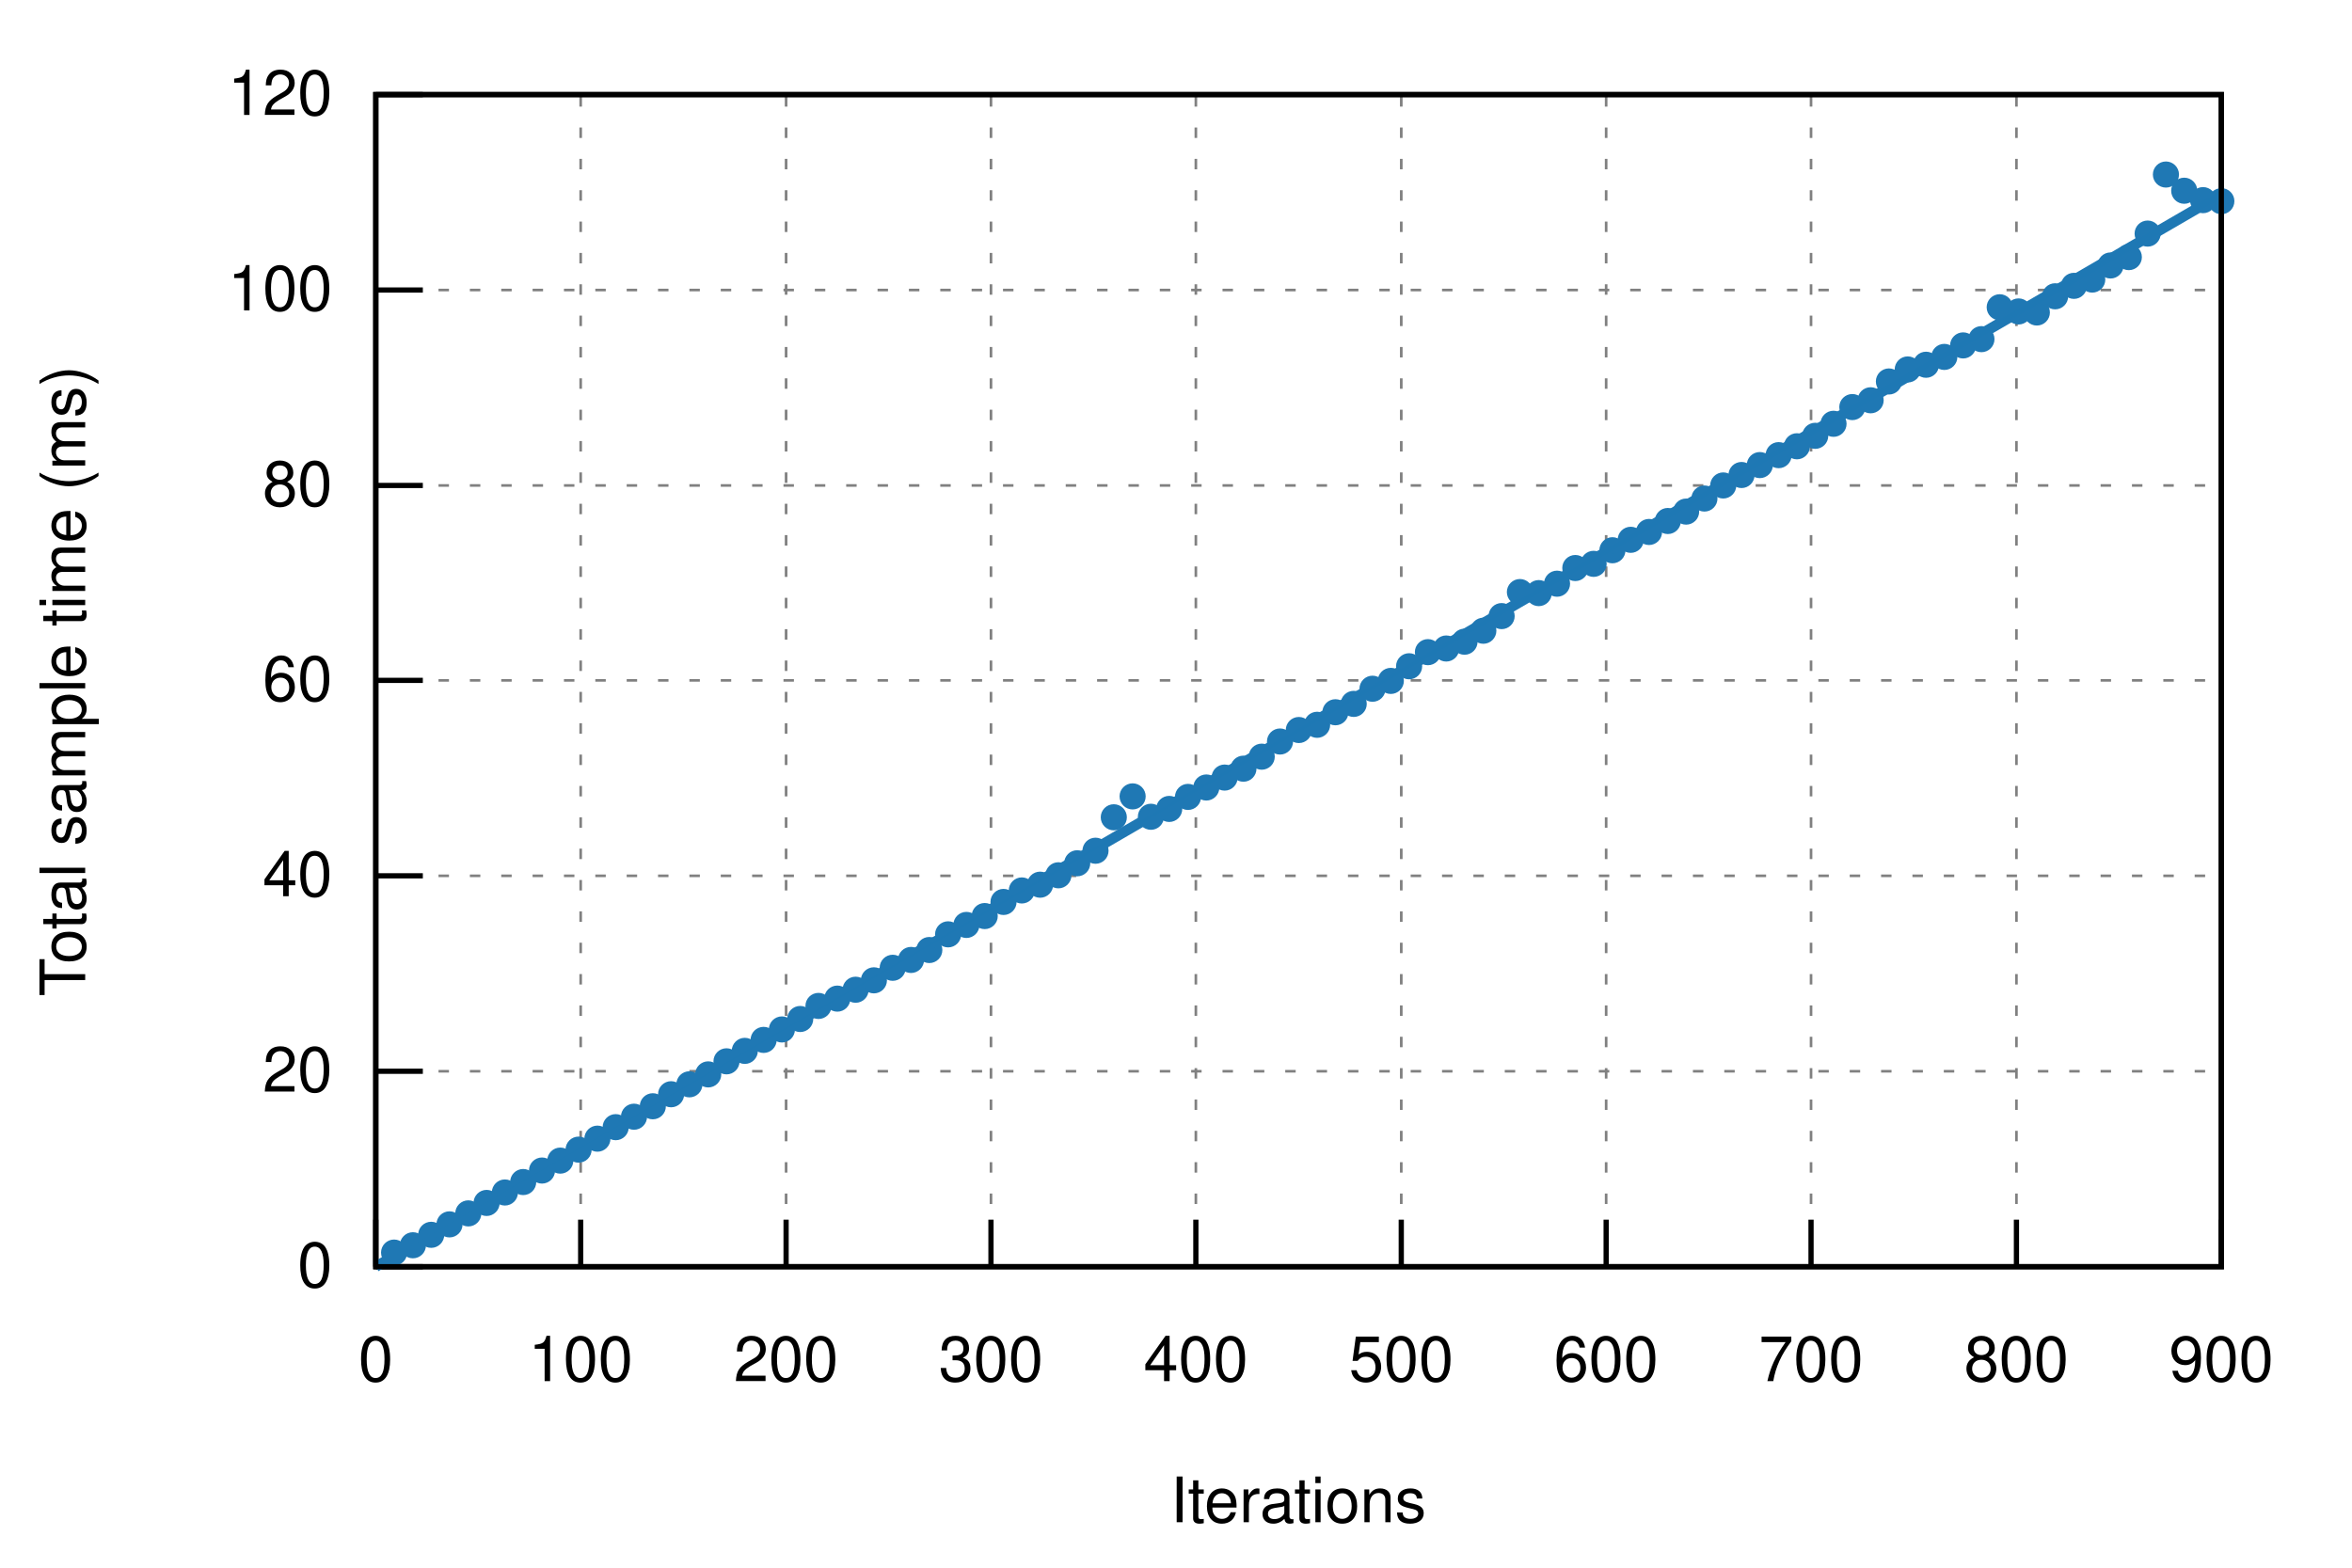
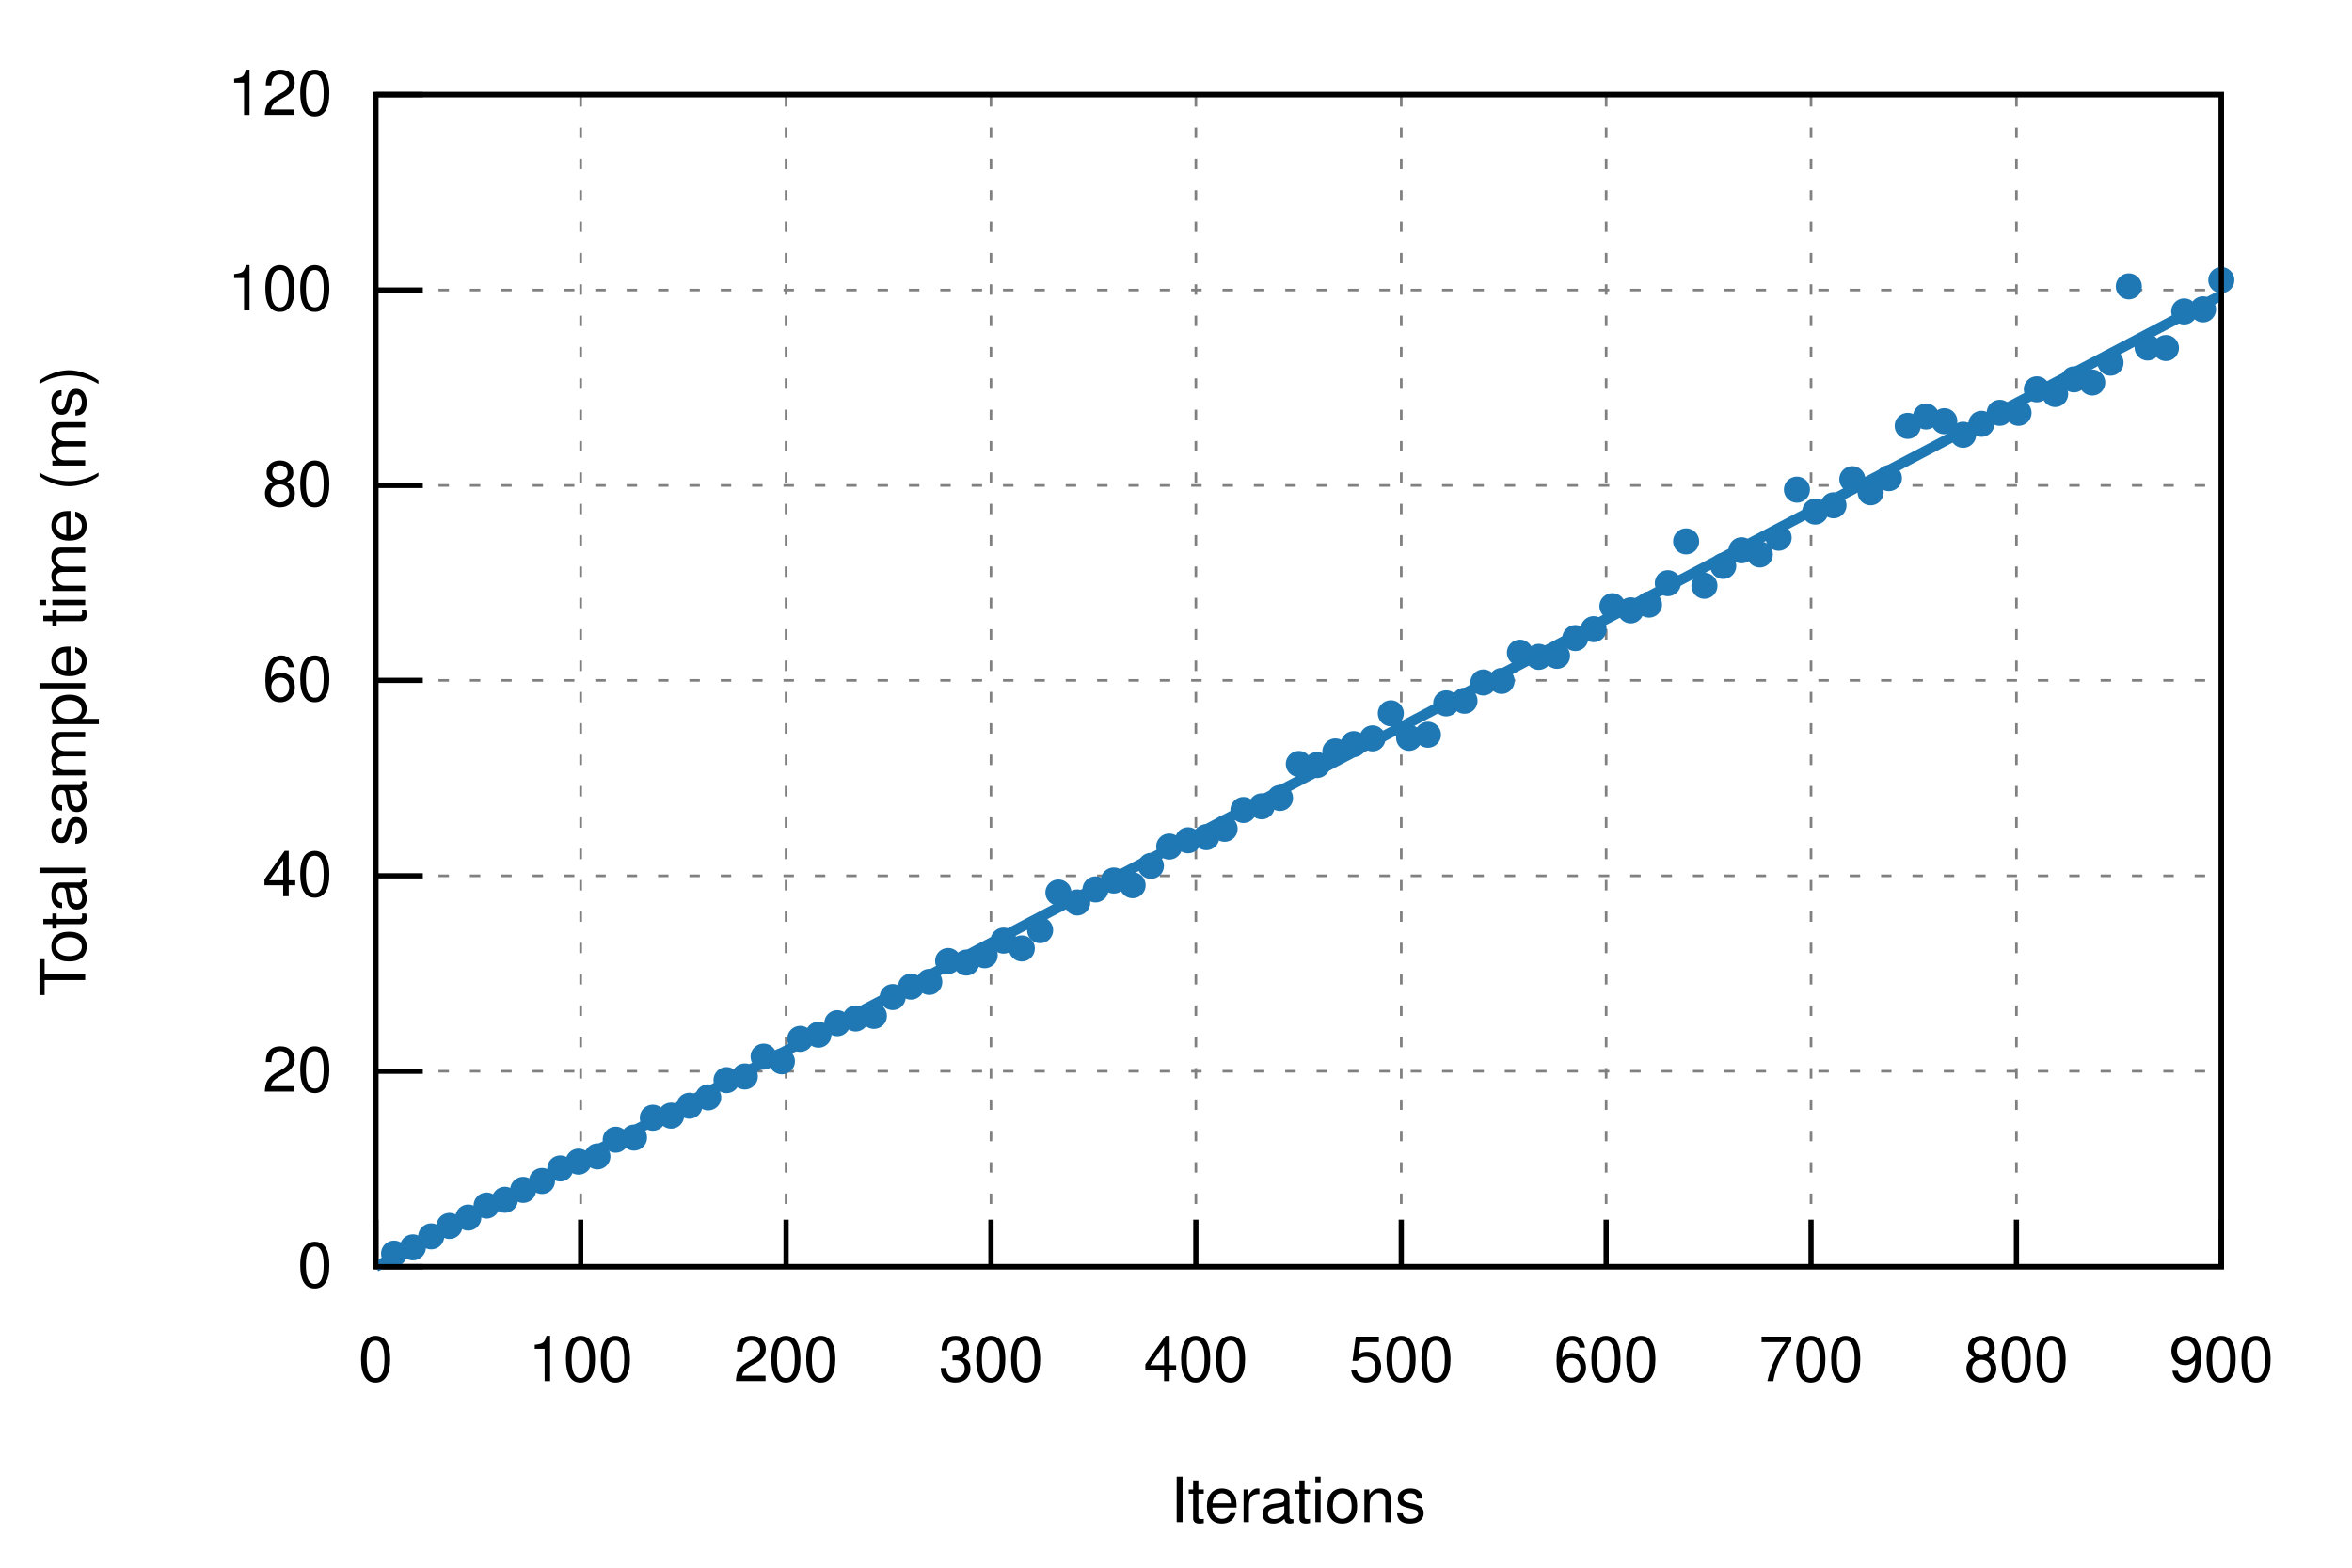
<svg xmlns="http://www.w3.org/2000/svg" xmlns:xlink="http://www.w3.org/1999/xlink" viewBox="0 0 450 300">
  <g id="gnuplot_canvas">
    <rect x="0" y="0" width="450" height="300" fill="none" />
    <defs>
      <circle id="gpDot" r="0.5" stroke-width="0.5" stroke="currentColor" />
      <path id="gpPt0" stroke-width="0.222" stroke="currentColor" d="M-1,0 h2 M0,-1 v2" />
      <path id="gpPt1" stroke-width="0.222" stroke="currentColor" d="M-1,-1 L1,1 M1,-1 L-1,1" />
      <path id="gpPt2" stroke-width="0.222" stroke="currentColor" d="M-1,0 L1,0 M0,-1 L0,1 M-1,-1 L1,1 M-1,1 L1,-1" />
      <rect id="gpPt3" stroke-width="0.222" stroke="currentColor" x="-1" y="-1" width="2" height="2" />
      <rect id="gpPt4" stroke-width="0.222" stroke="currentColor" fill="currentColor" x="-1" y="-1" width="2" height="2" />
      <circle id="gpPt5" stroke-width="0.222" stroke="currentColor" cx="0" cy="0" r="1" />
      <use xlink:href="#gpPt5" id="gpPt6" fill="currentColor" stroke="none" />
      <path id="gpPt7" stroke-width="0.222" stroke="currentColor" d="M0,-1.33 L-1.33,0.67 L1.33,0.67 z" />
      <use xlink:href="#gpPt7" id="gpPt8" fill="currentColor" stroke="none" />
      <use xlink:href="#gpPt7" id="gpPt9" stroke="currentColor" transform="rotate(180)" />
      <use xlink:href="#gpPt9" id="gpPt10" fill="currentColor" stroke="none" />
      <use xlink:href="#gpPt3" id="gpPt11" stroke="currentColor" transform="rotate(45)" />
      <use xlink:href="#gpPt11" id="gpPt12" fill="currentColor" stroke="none" />
      <path id="gpPt13" stroke-width="0.222" stroke="currentColor" d="M0,1.330 L1.265,0.411 L0.782,-1.067 L-0.782,-1.076 L-1.265,0.411 z" />
      <use xlink:href="#gpPt13" id="gpPt14" fill="currentColor" stroke="none" />
      <filter id="textbox" filterUnits="objectBoundingBox" x="0" y="0" height="1" width="1">
        <feFlood flood-color="white" flood-opacity="1" result="bgnd" />
        <feComposite in="SourceGraphic" in2="bgnd" operator="atop" />
      </filter>
      <filter id="greybox" filterUnits="objectBoundingBox" x="0" y="0" height="1" width="1">
        <feFlood flood-color="lightgrey" flood-opacity="1" result="grey" />
        <feComposite in="SourceGraphic" in2="grey" operator="atop" />
      </filter>
    </defs>
    <g fill="none" color="white" stroke="currentColor" stroke-width="1.00" stroke-linecap="butt" stroke-linejoin="miter">
</g>
    <g fill="none" color="black" stroke="currentColor" stroke-width="1.00" stroke-linecap="butt" stroke-linejoin="miter">
</g>
    <g fill="none" color="black" stroke="black" stroke-width="0.50" stroke-linecap="butt" stroke-linejoin="miter">
</g>
    <g fill="none" color="gray" stroke="currentColor" stroke-width="0.50" stroke-linecap="butt" stroke-linejoin="miter">
      <path stroke="gray" stroke-dasharray="2,4" class="gridline" d="M71.9,242.4 L425.0,242.4  " />
    </g>
    <g fill="none" color="gray" stroke="gray" stroke-width="1.00" stroke-linecap="butt" stroke-linejoin="miter">
</g>
    <g fill="none" color="black" stroke="currentColor" stroke-width="1.00" stroke-linecap="butt" stroke-linejoin="miter">
      <path stroke="black" d="M71.9,242.4 L80.9,242.4  " />
      <g transform="translate(63.6,246.3)" stroke="none" fill="black" font-family="Helvetica" font-size="12.00" text-anchor="end">
        <text>
          <tspan font-family="Helvetica"> 0</tspan>
        </text>
      </g>
    </g>
    <g fill="none" color="black" stroke="currentColor" stroke-width="1.00" stroke-linecap="butt" stroke-linejoin="miter">
</g>
    <g fill="none" color="black" stroke="black" stroke-width="0.50" stroke-linecap="butt" stroke-linejoin="miter">
</g>
    <g fill="none" color="gray" stroke="currentColor" stroke-width="0.50" stroke-linecap="butt" stroke-linejoin="miter">
      <path stroke="gray" stroke-dasharray="2,4" class="gridline" d="M71.9,205.0 L425.0,205.0  " />
    </g>
    <g fill="none" color="gray" stroke="gray" stroke-width="1.00" stroke-linecap="butt" stroke-linejoin="miter">
</g>
    <g fill="none" color="black" stroke="currentColor" stroke-width="1.00" stroke-linecap="butt" stroke-linejoin="miter">
      <path stroke="black" d="M71.9,205.0 L80.9,205.0  " />
      <g transform="translate(63.6,208.9)" stroke="none" fill="black" font-family="Helvetica" font-size="12.00" text-anchor="end">
        <text>
          <tspan font-family="Helvetica"> 20</tspan>
        </text>
      </g>
    </g>
    <g fill="none" color="black" stroke="currentColor" stroke-width="1.00" stroke-linecap="butt" stroke-linejoin="miter">
</g>
    <g fill="none" color="black" stroke="black" stroke-width="0.50" stroke-linecap="butt" stroke-linejoin="miter">
</g>
    <g fill="none" color="gray" stroke="currentColor" stroke-width="0.50" stroke-linecap="butt" stroke-linejoin="miter">
      <path stroke="gray" stroke-dasharray="2,4" class="gridline" d="M71.9,167.6 L425.0,167.6  " />
    </g>
    <g fill="none" color="gray" stroke="gray" stroke-width="1.00" stroke-linecap="butt" stroke-linejoin="miter">
</g>
    <g fill="none" color="black" stroke="currentColor" stroke-width="1.00" stroke-linecap="butt" stroke-linejoin="miter">
      <path stroke="black" d="M71.9,167.6 L80.9,167.6  " />
      <g transform="translate(63.6,171.5)" stroke="none" fill="black" font-family="Helvetica" font-size="12.00" text-anchor="end">
        <text>
          <tspan font-family="Helvetica"> 40</tspan>
        </text>
      </g>
    </g>
    <g fill="none" color="black" stroke="currentColor" stroke-width="1.00" stroke-linecap="butt" stroke-linejoin="miter">
</g>
    <g fill="none" color="black" stroke="black" stroke-width="0.50" stroke-linecap="butt" stroke-linejoin="miter">
</g>
    <g fill="none" color="gray" stroke="currentColor" stroke-width="0.50" stroke-linecap="butt" stroke-linejoin="miter">
      <path stroke="gray" stroke-dasharray="2,4" class="gridline" d="M71.9,130.2 L425.0,130.2  " />
    </g>
    <g fill="none" color="gray" stroke="gray" stroke-width="1.00" stroke-linecap="butt" stroke-linejoin="miter">
</g>
    <g fill="none" color="black" stroke="currentColor" stroke-width="1.00" stroke-linecap="butt" stroke-linejoin="miter">
      <path stroke="black" d="M71.9,130.2 L80.9,130.2  " />
      <g transform="translate(63.6,134.1)" stroke="none" fill="black" font-family="Helvetica" font-size="12.00" text-anchor="end">
        <text>
          <tspan font-family="Helvetica"> 60</tspan>
        </text>
      </g>
    </g>
    <g fill="none" color="black" stroke="currentColor" stroke-width="1.00" stroke-linecap="butt" stroke-linejoin="miter">
</g>
    <g fill="none" color="black" stroke="black" stroke-width="0.50" stroke-linecap="butt" stroke-linejoin="miter">
</g>
    <g fill="none" color="gray" stroke="currentColor" stroke-width="0.50" stroke-linecap="butt" stroke-linejoin="miter">
      <path stroke="gray" stroke-dasharray="2,4" class="gridline" d="M71.9,92.9 L425.0,92.9  " />
    </g>
    <g fill="none" color="gray" stroke="gray" stroke-width="1.00" stroke-linecap="butt" stroke-linejoin="miter">
</g>
    <g fill="none" color="black" stroke="currentColor" stroke-width="1.00" stroke-linecap="butt" stroke-linejoin="miter">
      <path stroke="black" d="M71.9,92.9 L80.9,92.9  " />
      <g transform="translate(63.6,96.8)" stroke="none" fill="black" font-family="Helvetica" font-size="12.00" text-anchor="end">
        <text>
          <tspan font-family="Helvetica"> 80</tspan>
        </text>
      </g>
    </g>
    <g fill="none" color="black" stroke="currentColor" stroke-width="1.00" stroke-linecap="butt" stroke-linejoin="miter">
</g>
    <g fill="none" color="black" stroke="black" stroke-width="0.50" stroke-linecap="butt" stroke-linejoin="miter">
</g>
    <g fill="none" color="gray" stroke="currentColor" stroke-width="0.50" stroke-linecap="butt" stroke-linejoin="miter">
      <path stroke="gray" stroke-dasharray="2,4" class="gridline" d="M71.9,55.5 L425.0,55.5  " />
    </g>
    <g fill="none" color="gray" stroke="gray" stroke-width="1.00" stroke-linecap="butt" stroke-linejoin="miter">
</g>
    <g fill="none" color="black" stroke="currentColor" stroke-width="1.00" stroke-linecap="butt" stroke-linejoin="miter">
      <path stroke="black" d="M71.9,55.5 L80.9,55.5  " />
      <g transform="translate(63.6,59.4)" stroke="none" fill="black" font-family="Helvetica" font-size="12.00" text-anchor="end">
        <text>
          <tspan font-family="Helvetica"> 100</tspan>
        </text>
      </g>
    </g>
    <g fill="none" color="black" stroke="currentColor" stroke-width="1.00" stroke-linecap="butt" stroke-linejoin="miter">
</g>
    <g fill="none" color="black" stroke="black" stroke-width="0.50" stroke-linecap="butt" stroke-linejoin="miter">
</g>
    <g fill="none" color="gray" stroke="currentColor" stroke-width="0.50" stroke-linecap="butt" stroke-linejoin="miter">
      <path stroke="gray" stroke-dasharray="2,4" class="gridline" d="M71.9,18.1 L425.0,18.1  " />
    </g>
    <g fill="none" color="gray" stroke="gray" stroke-width="1.00" stroke-linecap="butt" stroke-linejoin="miter">
</g>
    <g fill="none" color="black" stroke="currentColor" stroke-width="1.00" stroke-linecap="butt" stroke-linejoin="miter">
      <path stroke="black" d="M71.9,18.1 L80.9,18.1  " />
      <g transform="translate(63.6,22.0)" stroke="none" fill="black" font-family="Helvetica" font-size="12.00" text-anchor="end">
        <text>
          <tspan font-family="Helvetica"> 120</tspan>
        </text>
      </g>
    </g>
    <g fill="none" color="black" stroke="currentColor" stroke-width="1.00" stroke-linecap="butt" stroke-linejoin="miter">
</g>
    <g fill="none" color="black" stroke="black" stroke-width="0.50" stroke-linecap="butt" stroke-linejoin="miter">
</g>
    <g fill="none" color="gray" stroke="currentColor" stroke-width="0.50" stroke-linecap="butt" stroke-linejoin="miter">
      <path stroke="gray" stroke-dasharray="2,4" class="gridline" d="M71.9,242.4 L71.9,18.1  " />
    </g>
    <g fill="none" color="gray" stroke="gray" stroke-width="1.00" stroke-linecap="butt" stroke-linejoin="miter">
</g>
    <g fill="none" color="black" stroke="currentColor" stroke-width="1.00" stroke-linecap="butt" stroke-linejoin="miter">
      <path stroke="black" d="M71.9,242.4 L71.9,233.4  " />
      <g transform="translate(71.9,264.3)" stroke="none" fill="black" font-family="Helvetica" font-size="12.00" text-anchor="middle">
        <text>
          <tspan font-family="Helvetica"> 0</tspan>
        </text>
      </g>
    </g>
    <g fill="none" color="black" stroke="currentColor" stroke-width="1.00" stroke-linecap="butt" stroke-linejoin="miter">
</g>
    <g fill="none" color="black" stroke="black" stroke-width="0.50" stroke-linecap="butt" stroke-linejoin="miter">
</g>
    <g fill="none" color="gray" stroke="currentColor" stroke-width="0.50" stroke-linecap="butt" stroke-linejoin="miter">
      <path stroke="gray" stroke-dasharray="2,4" class="gridline" d="M111.1,242.4 L111.1,18.1  " />
    </g>
    <g fill="none" color="gray" stroke="gray" stroke-width="1.00" stroke-linecap="butt" stroke-linejoin="miter">
</g>
    <g fill="none" color="black" stroke="currentColor" stroke-width="1.00" stroke-linecap="butt" stroke-linejoin="miter">
      <path stroke="black" d="M111.1,242.4 L111.1,233.4  " />
      <g transform="translate(111.1,264.3)" stroke="none" fill="black" font-family="Helvetica" font-size="12.00" text-anchor="middle">
        <text>
          <tspan font-family="Helvetica"> 100</tspan>
        </text>
      </g>
    </g>
    <g fill="none" color="black" stroke="currentColor" stroke-width="1.00" stroke-linecap="butt" stroke-linejoin="miter">
</g>
    <g fill="none" color="black" stroke="black" stroke-width="0.50" stroke-linecap="butt" stroke-linejoin="miter">
</g>
    <g fill="none" color="gray" stroke="currentColor" stroke-width="0.50" stroke-linecap="butt" stroke-linejoin="miter">
      <path stroke="gray" stroke-dasharray="2,4" class="gridline" d="M150.4,242.4 L150.4,18.1  " />
    </g>
    <g fill="none" color="gray" stroke="gray" stroke-width="1.00" stroke-linecap="butt" stroke-linejoin="miter">
</g>
    <g fill="none" color="black" stroke="currentColor" stroke-width="1.00" stroke-linecap="butt" stroke-linejoin="miter">
      <path stroke="black" d="M150.4,242.4 L150.4,233.4  " />
      <g transform="translate(150.4,264.3)" stroke="none" fill="black" font-family="Helvetica" font-size="12.00" text-anchor="middle">
        <text>
          <tspan font-family="Helvetica"> 200</tspan>
        </text>
      </g>
    </g>
    <g fill="none" color="black" stroke="currentColor" stroke-width="1.00" stroke-linecap="butt" stroke-linejoin="miter">
</g>
    <g fill="none" color="black" stroke="black" stroke-width="0.50" stroke-linecap="butt" stroke-linejoin="miter">
</g>
    <g fill="none" color="gray" stroke="currentColor" stroke-width="0.50" stroke-linecap="butt" stroke-linejoin="miter">
      <path stroke="gray" stroke-dasharray="2,4" class="gridline" d="M189.6,242.4 L189.6,18.1  " />
    </g>
    <g fill="none" color="gray" stroke="gray" stroke-width="1.00" stroke-linecap="butt" stroke-linejoin="miter">
</g>
    <g fill="none" color="black" stroke="currentColor" stroke-width="1.00" stroke-linecap="butt" stroke-linejoin="miter">
      <path stroke="black" d="M189.6,242.4 L189.6,233.4  " />
      <g transform="translate(189.6,264.3)" stroke="none" fill="black" font-family="Helvetica" font-size="12.00" text-anchor="middle">
        <text>
          <tspan font-family="Helvetica"> 300</tspan>
        </text>
      </g>
    </g>
    <g fill="none" color="black" stroke="currentColor" stroke-width="1.00" stroke-linecap="butt" stroke-linejoin="miter">
</g>
    <g fill="none" color="black" stroke="black" stroke-width="0.50" stroke-linecap="butt" stroke-linejoin="miter">
</g>
    <g fill="none" color="gray" stroke="currentColor" stroke-width="0.50" stroke-linecap="butt" stroke-linejoin="miter">
      <path stroke="gray" stroke-dasharray="2,4" class="gridline" d="M228.8,242.4 L228.8,18.1  " />
    </g>
    <g fill="none" color="gray" stroke="gray" stroke-width="1.00" stroke-linecap="butt" stroke-linejoin="miter">
</g>
    <g fill="none" color="black" stroke="currentColor" stroke-width="1.00" stroke-linecap="butt" stroke-linejoin="miter">
      <path stroke="black" d="M228.8,242.4 L228.8,233.4  " />
      <g transform="translate(228.8,264.3)" stroke="none" fill="black" font-family="Helvetica" font-size="12.00" text-anchor="middle">
        <text>
          <tspan font-family="Helvetica"> 400</tspan>
        </text>
      </g>
    </g>
    <g fill="none" color="black" stroke="currentColor" stroke-width="1.00" stroke-linecap="butt" stroke-linejoin="miter">
</g>
    <g fill="none" color="black" stroke="black" stroke-width="0.50" stroke-linecap="butt" stroke-linejoin="miter">
</g>
    <g fill="none" color="gray" stroke="currentColor" stroke-width="0.50" stroke-linecap="butt" stroke-linejoin="miter">
      <path stroke="gray" stroke-dasharray="2,4" class="gridline" d="M268.1,242.4 L268.1,18.1  " />
    </g>
    <g fill="none" color="gray" stroke="gray" stroke-width="1.00" stroke-linecap="butt" stroke-linejoin="miter">
</g>
    <g fill="none" color="black" stroke="currentColor" stroke-width="1.00" stroke-linecap="butt" stroke-linejoin="miter">
      <path stroke="black" d="M268.1,242.4 L268.1,233.4  " />
      <g transform="translate(268.1,264.3)" stroke="none" fill="black" font-family="Helvetica" font-size="12.00" text-anchor="middle">
        <text>
          <tspan font-family="Helvetica"> 500</tspan>
        </text>
      </g>
    </g>
    <g fill="none" color="black" stroke="currentColor" stroke-width="1.00" stroke-linecap="butt" stroke-linejoin="miter">
</g>
    <g fill="none" color="black" stroke="black" stroke-width="0.50" stroke-linecap="butt" stroke-linejoin="miter">
</g>
    <g fill="none" color="gray" stroke="currentColor" stroke-width="0.50" stroke-linecap="butt" stroke-linejoin="miter">
      <path stroke="gray" stroke-dasharray="2,4" class="gridline" d="M307.3,242.4 L307.3,18.1  " />
    </g>
    <g fill="none" color="gray" stroke="gray" stroke-width="1.00" stroke-linecap="butt" stroke-linejoin="miter">
</g>
    <g fill="none" color="black" stroke="currentColor" stroke-width="1.00" stroke-linecap="butt" stroke-linejoin="miter">
      <path stroke="black" d="M307.3,242.4 L307.3,233.4  " />
      <g transform="translate(307.3,264.3)" stroke="none" fill="black" font-family="Helvetica" font-size="12.00" text-anchor="middle">
        <text>
          <tspan font-family="Helvetica"> 600</tspan>
        </text>
      </g>
    </g>
    <g fill="none" color="black" stroke="currentColor" stroke-width="1.00" stroke-linecap="butt" stroke-linejoin="miter">
</g>
    <g fill="none" color="black" stroke="black" stroke-width="0.50" stroke-linecap="butt" stroke-linejoin="miter">
</g>
    <g fill="none" color="gray" stroke="currentColor" stroke-width="0.50" stroke-linecap="butt" stroke-linejoin="miter">
      <path stroke="gray" stroke-dasharray="2,4" class="gridline" d="M346.5,242.4 L346.5,18.1  " />
    </g>
    <g fill="none" color="gray" stroke="gray" stroke-width="1.00" stroke-linecap="butt" stroke-linejoin="miter">
</g>
    <g fill="none" color="black" stroke="currentColor" stroke-width="1.00" stroke-linecap="butt" stroke-linejoin="miter">
      <path stroke="black" d="M346.5,242.4 L346.5,233.4  " />
      <g transform="translate(346.5,264.3)" stroke="none" fill="black" font-family="Helvetica" font-size="12.00" text-anchor="middle">
        <text>
          <tspan font-family="Helvetica"> 700</tspan>
        </text>
      </g>
    </g>
    <g fill="none" color="black" stroke="currentColor" stroke-width="1.00" stroke-linecap="butt" stroke-linejoin="miter">
</g>
    <g fill="none" color="black" stroke="black" stroke-width="0.50" stroke-linecap="butt" stroke-linejoin="miter">
</g>
    <g fill="none" color="gray" stroke="currentColor" stroke-width="0.50" stroke-linecap="butt" stroke-linejoin="miter">
      <path stroke="gray" stroke-dasharray="2,4" class="gridline" d="M385.8,242.4 L385.8,18.1  " />
    </g>
    <g fill="none" color="gray" stroke="gray" stroke-width="1.00" stroke-linecap="butt" stroke-linejoin="miter">
</g>
    <g fill="none" color="black" stroke="currentColor" stroke-width="1.00" stroke-linecap="butt" stroke-linejoin="miter">
      <path stroke="black" d="M385.8,242.4 L385.8,233.4  " />
      <g transform="translate(385.8,264.3)" stroke="none" fill="black" font-family="Helvetica" font-size="12.00" text-anchor="middle">
        <text>
          <tspan font-family="Helvetica"> 800</tspan>
        </text>
      </g>
    </g>
    <g fill="none" color="black" stroke="currentColor" stroke-width="1.00" stroke-linecap="butt" stroke-linejoin="miter">
</g>
    <g fill="none" color="black" stroke="black" stroke-width="0.50" stroke-linecap="butt" stroke-linejoin="miter">
</g>
    <g fill="none" color="gray" stroke="currentColor" stroke-width="0.50" stroke-linecap="butt" stroke-linejoin="miter">
      <path stroke="gray" stroke-dasharray="2,4" class="gridline" d="M425.0,242.4 L425.0,18.1  " />
    </g>
    <g fill="none" color="gray" stroke="gray" stroke-width="1.00" stroke-linecap="butt" stroke-linejoin="miter">
</g>
    <g fill="none" color="black" stroke="currentColor" stroke-width="1.00" stroke-linecap="butt" stroke-linejoin="miter">
      <path stroke="black" d="M425.0,242.4 L425.0,233.4  " />
      <g transform="translate(425.0,264.3)" stroke="none" fill="black" font-family="Helvetica" font-size="12.00" text-anchor="middle">
        <text>
          <tspan font-family="Helvetica"> 900</tspan>
        </text>
      </g>
    </g>
    <g fill="none" color="black" stroke="currentColor" stroke-width="1.00" stroke-linecap="butt" stroke-linejoin="miter">
</g>
    <g fill="none" color="black" stroke="currentColor" stroke-width="1.00" stroke-linecap="butt" stroke-linejoin="miter">
      <path stroke="black" d="M71.9,18.1 L71.9,242.4 L425.0,242.4 L425.0,18.1 L71.9,18.1 Z  " />
    </g>
    <g fill="none" color="black" stroke="currentColor" stroke-width="1.00" stroke-linecap="butt" stroke-linejoin="miter">
      <g transform="translate(16.3,130.3) rotate(270)" stroke="none" fill="black" font-family="Helvetica" font-size="12.00" text-anchor="middle">
        <text>
          <tspan font-family="Helvetica">Total sample time (ms)</tspan>
        </text>
      </g>
    </g>
    <g fill="none" color="black" stroke="currentColor" stroke-width="1.00" stroke-linecap="butt" stroke-linejoin="miter">
      <g transform="translate(248.4,291.3)" stroke="none" fill="black" font-family="Helvetica" font-size="12.00" text-anchor="middle">
        <text>
          <tspan font-family="Helvetica">Iterations</tspan>
        </text>
      </g>
    </g>
    <g fill="none" color="black" stroke="currentColor" stroke-width="1.00" stroke-linecap="butt" stroke-linejoin="miter">
</g>
    <g id="gnuplot_plot_1">
      <g fill="none" color="black" stroke="currentColor" stroke-width="1.00" stroke-linecap="butt" stroke-linejoin="miter">
-         <use xlink:href="#gpPt6" transform="translate(75.4,239.7) scale(2.25)" color="rgb( 31, 120, 180)" />
-         <use xlink:href="#gpPt6" transform="translate(79.0,238.3) scale(2.25)" color="rgb( 31, 120, 180)" />
-         <use xlink:href="#gpPt6" transform="translate(82.5,236.3) scale(2.25)" color="rgb( 31, 120, 180)" />
-         <use xlink:href="#gpPt6" transform="translate(86.0,234.3) scale(2.25)" color="rgb( 31, 120, 180)" />
-         <use xlink:href="#gpPt6" transform="translate(89.6,232.2) scale(2.25)" color="rgb( 31, 120, 180)" />
-         <use xlink:href="#gpPt6" transform="translate(93.1,230.2) scale(2.25)" color="rgb( 31, 120, 180)" />
-         <use xlink:href="#gpPt6" transform="translate(96.6,228.2) scale(2.25)" color="rgb( 31, 120, 180)" />
-         <use xlink:href="#gpPt6" transform="translate(100.1,226.2) scale(2.25)" color="rgb( 31, 120, 180)" />
-         <use xlink:href="#gpPt6" transform="translate(103.7,224.0) scale(2.25)" color="rgb( 31, 120, 180)" />
-         <use xlink:href="#gpPt6" transform="translate(107.2,222.1) scale(2.25)" color="rgb( 31, 120, 180)" />
-         <use xlink:href="#gpPt6" transform="translate(110.7,220.0) scale(2.25)" color="rgb( 31, 120, 180)" />
-         <use xlink:href="#gpPt6" transform="translate(114.3,217.9) scale(2.25)" color="rgb( 31, 120, 180)" />
-         <use xlink:href="#gpPt6" transform="translate(117.8,215.7) scale(2.25)" color="rgb( 31, 120, 180)" />
-         <use xlink:href="#gpPt6" transform="translate(121.3,213.7) scale(2.25)" color="rgb( 31, 120, 180)" />
-         <use xlink:href="#gpPt6" transform="translate(124.9,211.7) scale(2.25)" color="rgb( 31, 120, 180)" />
-         <use xlink:href="#gpPt6" transform="translate(128.4,209.4) scale(2.25)" color="rgb( 31, 120, 180)" />
-         <use xlink:href="#gpPt6" transform="translate(131.9,207.5) scale(2.25)" color="rgb( 31, 120, 180)" />
-         <use xlink:href="#gpPt6" transform="translate(135.5,205.6) scale(2.25)" color="rgb( 31, 120, 180)" />
-         <use xlink:href="#gpPt6" transform="translate(139.0,203.1) scale(2.25)" color="rgb( 31, 120, 180)" />
-         <use xlink:href="#gpPt6" transform="translate(142.5,201.1) scale(2.25)" color="rgb( 31, 120, 180)" />
-         <use xlink:href="#gpPt6" transform="translate(146.1,199.0) scale(2.25)" color="rgb( 31, 120, 180)" />
-         <use xlink:href="#gpPt6" transform="translate(149.6,197.0) scale(2.25)" color="rgb( 31, 120, 180)" />
-         <use xlink:href="#gpPt6" transform="translate(153.1,195.0) scale(2.25)" color="rgb( 31, 120, 180)" />
-         <use xlink:href="#gpPt6" transform="translate(156.6,192.5) scale(2.25)" color="rgb( 31, 120, 180)" />
-         <use xlink:href="#gpPt6" transform="translate(160.2,191.1) scale(2.25)" color="rgb( 31, 120, 180)" />
-         <use xlink:href="#gpPt6" transform="translate(163.7,189.4) scale(2.25)" color="rgb( 31, 120, 180)" />
-         <use xlink:href="#gpPt6" transform="translate(167.2,187.6) scale(2.25)" color="rgb( 31, 120, 180)" />
-         <use xlink:href="#gpPt6" transform="translate(170.8,185.2) scale(2.25)" color="rgb( 31, 120, 180)" />
-         <use xlink:href="#gpPt6" transform="translate(174.3,183.7) scale(2.25)" color="rgb( 31, 120, 180)" />
-         <use xlink:href="#gpPt6" transform="translate(177.8,181.8) scale(2.25)" color="rgb( 31, 120, 180)" />
-         <use xlink:href="#gpPt6" transform="translate(181.4,178.8) scale(2.25)" color="rgb( 31, 120, 180)" />
-         <use xlink:href="#gpPt6" transform="translate(184.9,177.0) scale(2.25)" color="rgb( 31, 120, 180)" />
-         <use xlink:href="#gpPt6" transform="translate(188.4,175.3) scale(2.25)" color="rgb( 31, 120, 180)" />
-         <use xlink:href="#gpPt6" transform="translate(192.0,172.6) scale(2.25)" color="rgb( 31, 120, 180)" />
-         <use xlink:href="#gpPt6" transform="translate(195.5,170.4) scale(2.25)" color="rgb( 31, 120, 180)" />
-         <use xlink:href="#gpPt6" transform="translate(199.0,169.3) scale(2.25)" color="rgb( 31, 120, 180)" />
-         <use xlink:href="#gpPt6" transform="translate(202.5,167.5) scale(2.25)" color="rgb( 31, 120, 180)" />
-         <use xlink:href="#gpPt6" transform="translate(206.1,165.2) scale(2.25)" color="rgb( 31, 120, 180)" />
-         <use xlink:href="#gpPt6" transform="translate(209.6,162.8) scale(2.25)" color="rgb( 31, 120, 180)" />
-         <use xlink:href="#gpPt6" transform="translate(213.1,156.4) scale(2.25)" color="rgb( 31, 120, 180)" />
-         <use xlink:href="#gpPt6" transform="translate(216.7,152.4) scale(2.25)" color="rgb( 31, 120, 180)" />
-         <use xlink:href="#gpPt6" transform="translate(220.2,156.3) scale(2.25)" color="rgb( 31, 120, 180)" />
-         <use xlink:href="#gpPt6" transform="translate(223.7,154.8) scale(2.25)" color="rgb( 31, 120, 180)" />
-         <use xlink:href="#gpPt6" transform="translate(227.3,152.5) scale(2.25)" color="rgb( 31, 120, 180)" />
-         <use xlink:href="#gpPt6" transform="translate(230.8,150.7) scale(2.25)" color="rgb( 31, 120, 180)" />
-         <use xlink:href="#gpPt6" transform="translate(234.3,148.8) scale(2.25)" color="rgb( 31, 120, 180)" />
-         <use xlink:href="#gpPt6" transform="translate(237.9,147.1) scale(2.25)" color="rgb( 31, 120, 180)" />
-         <use xlink:href="#gpPt6" transform="translate(241.4,144.8) scale(2.25)" color="rgb( 31, 120, 180)" />
-         <use xlink:href="#gpPt6" transform="translate(244.9,141.9) scale(2.25)" color="rgb( 31, 120, 180)" />
-         <use xlink:href="#gpPt6" transform="translate(248.5,139.7) scale(2.25)" color="rgb( 31, 120, 180)" />
-         <use xlink:href="#gpPt6" transform="translate(252.0,138.7) scale(2.25)" color="rgb( 31, 120, 180)" />
-         <use xlink:href="#gpPt6" transform="translate(255.5,136.3) scale(2.25)" color="rgb( 31, 120, 180)" />
-         <use xlink:href="#gpPt6" transform="translate(259.0,134.7) scale(2.25)" color="rgb( 31, 120, 180)" />
-         <use xlink:href="#gpPt6" transform="translate(262.6,131.8) scale(2.25)" color="rgb( 31, 120, 180)" />
-         <use xlink:href="#gpPt6" transform="translate(266.1,130.3) scale(2.25)" color="rgb( 31, 120, 180)" />
-         <use xlink:href="#gpPt6" transform="translate(269.6,127.5) scale(2.25)" color="rgb( 31, 120, 180)" />
-         <use xlink:href="#gpPt6" transform="translate(273.2,124.8) scale(2.25)" color="rgb( 31, 120, 180)" />
-         <use xlink:href="#gpPt6" transform="translate(276.7,124.1) scale(2.25)" color="rgb( 31, 120, 180)" />
-         <use xlink:href="#gpPt6" transform="translate(280.2,122.8) scale(2.25)" color="rgb( 31, 120, 180)" />
-         <use xlink:href="#gpPt6" transform="translate(283.8,120.7) scale(2.25)" color="rgb( 31, 120, 180)" />
-         <use xlink:href="#gpPt6" transform="translate(287.3,117.9) scale(2.25)" color="rgb( 31, 120, 180)" />
-         <use xlink:href="#gpPt6" transform="translate(290.8,113.3) scale(2.25)" color="rgb( 31, 120, 180)" />
-         <use xlink:href="#gpPt6" transform="translate(294.4,113.5) scale(2.25)" color="rgb( 31, 120, 180)" />
-         <use xlink:href="#gpPt6" transform="translate(297.9,111.7) scale(2.25)" color="rgb( 31, 120, 180)" />
-         <use xlink:href="#gpPt6" transform="translate(301.4,108.7) scale(2.25)" color="rgb( 31, 120, 180)" />
-         <use xlink:href="#gpPt6" transform="translate(304.9,107.9) scale(2.25)" color="rgb( 31, 120, 180)" />
-         <use xlink:href="#gpPt6" transform="translate(308.5,105.3) scale(2.25)" color="rgb( 31, 120, 180)" />
-         <use xlink:href="#gpPt6" transform="translate(312.0,103.3) scale(2.25)" color="rgb( 31, 120, 180)" />
-         <use xlink:href="#gpPt6" transform="translate(315.5,101.8) scale(2.25)" color="rgb( 31, 120, 180)" />
-         <use xlink:href="#gpPt6" transform="translate(319.1,99.7) scale(2.25)" color="rgb( 31, 120, 180)" />
-         <use xlink:href="#gpPt6" transform="translate(322.6,97.9) scale(2.25)" color="rgb( 31, 120, 180)" />
-         <use xlink:href="#gpPt6" transform="translate(326.1,95.4) scale(2.25)" color="rgb( 31, 120, 180)" />
-         <use xlink:href="#gpPt6" transform="translate(329.7,92.9) scale(2.25)" color="rgb( 31, 120, 180)" />
-         <use xlink:href="#gpPt6" transform="translate(333.2,90.9) scale(2.25)" color="rgb( 31, 120, 180)" />
-         <use xlink:href="#gpPt6" transform="translate(336.7,89.0) scale(2.25)" color="rgb( 31, 120, 180)" />
-         <use xlink:href="#gpPt6" transform="translate(340.3,87.1) scale(2.25)" color="rgb( 31, 120, 180)" />
-         <use xlink:href="#gpPt6" transform="translate(343.8,85.4) scale(2.25)" color="rgb( 31, 120, 180)" />
-         <use xlink:href="#gpPt6" transform="translate(347.3,83.4) scale(2.25)" color="rgb( 31, 120, 180)" />
-         <use xlink:href="#gpPt6" transform="translate(350.8,81.1) scale(2.25)" color="rgb( 31, 120, 180)" />
-         <use xlink:href="#gpPt6" transform="translate(354.4,77.9) scale(2.25)" color="rgb( 31, 120, 180)" />
-         <use xlink:href="#gpPt6" transform="translate(357.9,76.6) scale(2.25)" color="rgb( 31, 120, 180)" />
-         <use xlink:href="#gpPt6" transform="translate(361.4,73.0) scale(2.25)" color="rgb( 31, 120, 180)" />
-         <use xlink:href="#gpPt6" transform="translate(365.0,70.7) scale(2.25)" color="rgb( 31, 120, 180)" />
-         <use xlink:href="#gpPt6" transform="translate(368.5,69.8) scale(2.25)" color="rgb( 31, 120, 180)" />
-         <use xlink:href="#gpPt6" transform="translate(372.0,68.3) scale(2.25)" color="rgb( 31, 120, 180)" />
-         <use xlink:href="#gpPt6" transform="translate(375.6,66.1) scale(2.25)" color="rgb( 31, 120, 180)" />
-         <use xlink:href="#gpPt6" transform="translate(379.1,64.9) scale(2.25)" color="rgb( 31, 120, 180)" />
-         <use xlink:href="#gpPt6" transform="translate(382.6,58.8) scale(2.25)" color="rgb( 31, 120, 180)" />
-         <use xlink:href="#gpPt6" transform="translate(386.2,59.6) scale(2.25)" color="rgb( 31, 120, 180)" />
-         <use xlink:href="#gpPt6" transform="translate(389.7,59.8) scale(2.25)" color="rgb( 31, 120, 180)" />
-         <use xlink:href="#gpPt6" transform="translate(393.2,56.7) scale(2.25)" color="rgb( 31, 120, 180)" />
-         <use xlink:href="#gpPt6" transform="translate(396.8,54.7) scale(2.25)" color="rgb( 31, 120, 180)" />
-         <use xlink:href="#gpPt6" transform="translate(400.3,53.5) scale(2.25)" color="rgb( 31, 120, 180)" />
-         <use xlink:href="#gpPt6" transform="translate(403.8,50.8) scale(2.25)" color="rgb( 31, 120, 180)" />
-         <use xlink:href="#gpPt6" transform="translate(407.3,49.2) scale(2.25)" color="rgb( 31, 120, 180)" />
-         <use xlink:href="#gpPt6" transform="translate(410.9,44.7) scale(2.25)" color="rgb( 31, 120, 180)" />
-         <use xlink:href="#gpPt6" transform="translate(414.4,33.4) scale(2.25)" color="rgb( 31, 120, 180)" />
-         <use xlink:href="#gpPt6" transform="translate(417.9,36.5) scale(2.25)" color="rgb( 31, 120, 180)" />
-         <use xlink:href="#gpPt6" transform="translate(421.5,38.3) scale(2.25)" color="rgb( 31, 120, 180)" />
-         <use xlink:href="#gpPt6" transform="translate(425.0,38.5) scale(2.25)" color="rgb( 31, 120, 180)" />
+         <use xlink:href="#gpPt6" transform="translate(75.4,239.9) scale(2.25)" color="rgb( 31, 120, 180)" />
+         <use xlink:href="#gpPt6" transform="translate(79.0,238.7) scale(2.25)" color="rgb( 31, 120, 180)" />
+         <use xlink:href="#gpPt6" transform="translate(82.5,236.6) scale(2.25)" color="rgb( 31, 120, 180)" />
+         <use xlink:href="#gpPt6" transform="translate(86.0,234.6) scale(2.25)" color="rgb( 31, 120, 180)" />
+         <use xlink:href="#gpPt6" transform="translate(89.6,233.0) scale(2.25)" color="rgb( 31, 120, 180)" />
+         <use xlink:href="#gpPt6" transform="translate(93.1,230.7) scale(2.25)" color="rgb( 31, 120, 180)" />
+         <use xlink:href="#gpPt6" transform="translate(96.6,229.6) scale(2.25)" color="rgb( 31, 120, 180)" />
+         <use xlink:href="#gpPt6" transform="translate(100.1,227.7) scale(2.25)" color="rgb( 31, 120, 180)" />
+         <use xlink:href="#gpPt6" transform="translate(103.7,226.0) scale(2.25)" color="rgb( 31, 120, 180)" />
+         <use xlink:href="#gpPt6" transform="translate(107.2,223.6) scale(2.25)" color="rgb( 31, 120, 180)" />
+         <use xlink:href="#gpPt6" transform="translate(110.7,222.3) scale(2.25)" color="rgb( 31, 120, 180)" />
+         <use xlink:href="#gpPt6" transform="translate(114.3,221.3) scale(2.25)" color="rgb( 31, 120, 180)" />
+         <use xlink:href="#gpPt6" transform="translate(117.8,218.1) scale(2.25)" color="rgb( 31, 120, 180)" />
+         <use xlink:href="#gpPt6" transform="translate(121.3,217.7) scale(2.25)" color="rgb( 31, 120, 180)" />
+         <use xlink:href="#gpPt6" transform="translate(124.9,213.9) scale(2.25)" color="rgb( 31, 120, 180)" />
+         <use xlink:href="#gpPt6" transform="translate(128.4,213.5) scale(2.25)" color="rgb( 31, 120, 180)" />
+         <use xlink:href="#gpPt6" transform="translate(131.9,211.6) scale(2.25)" color="rgb( 31, 120, 180)" />
+         <use xlink:href="#gpPt6" transform="translate(135.5,210.0) scale(2.25)" color="rgb( 31, 120, 180)" />
+         <use xlink:href="#gpPt6" transform="translate(139.0,206.7) scale(2.25)" color="rgb( 31, 120, 180)" />
+         <use xlink:href="#gpPt6" transform="translate(142.5,206.0) scale(2.25)" color="rgb( 31, 120, 180)" />
+         <use xlink:href="#gpPt6" transform="translate(146.1,202.2) scale(2.25)" color="rgb( 31, 120, 180)" />
+         <use xlink:href="#gpPt6" transform="translate(149.6,203.1) scale(2.25)" color="rgb( 31, 120, 180)" />
+         <use xlink:href="#gpPt6" transform="translate(153.1,198.8) scale(2.25)" color="rgb( 31, 120, 180)" />
+         <use xlink:href="#gpPt6" transform="translate(156.6,198.0) scale(2.25)" color="rgb( 31, 120, 180)" />
+         <use xlink:href="#gpPt6" transform="translate(160.2,195.8) scale(2.25)" color="rgb( 31, 120, 180)" />
+         <use xlink:href="#gpPt6" transform="translate(163.7,194.9) scale(2.25)" color="rgb( 31, 120, 180)" />
+         <use xlink:href="#gpPt6" transform="translate(167.2,194.4) scale(2.25)" color="rgb( 31, 120, 180)" />
+         <use xlink:href="#gpPt6" transform="translate(170.8,190.8) scale(2.25)" color="rgb( 31, 120, 180)" />
+         <use xlink:href="#gpPt6" transform="translate(174.3,188.8) scale(2.25)" color="rgb( 31, 120, 180)" />
+         <use xlink:href="#gpPt6" transform="translate(177.8,187.9) scale(2.25)" color="rgb( 31, 120, 180)" />
+         <use xlink:href="#gpPt6" transform="translate(181.4,183.9) scale(2.25)" color="rgb( 31, 120, 180)" />
+         <use xlink:href="#gpPt6" transform="translate(184.9,184.2) scale(2.25)" color="rgb( 31, 120, 180)" />
+         <use xlink:href="#gpPt6" transform="translate(188.4,182.8) scale(2.25)" color="rgb( 31, 120, 180)" />
+         <use xlink:href="#gpPt6" transform="translate(192.0,180.0) scale(2.25)" color="rgb( 31, 120, 180)" />
+         <use xlink:href="#gpPt6" transform="translate(195.5,181.5) scale(2.25)" color="rgb( 31, 120, 180)" />
+         <use xlink:href="#gpPt6" transform="translate(199.0,178.0) scale(2.25)" color="rgb( 31, 120, 180)" />
+         <use xlink:href="#gpPt6" transform="translate(202.5,170.8) scale(2.25)" color="rgb( 31, 120, 180)" />
+         <use xlink:href="#gpPt6" transform="translate(206.1,172.7) scale(2.25)" color="rgb( 31, 120, 180)" />
+         <use xlink:href="#gpPt6" transform="translate(209.6,170.2) scale(2.25)" color="rgb( 31, 120, 180)" />
+         <use xlink:href="#gpPt6" transform="translate(213.1,168.5) scale(2.25)" color="rgb( 31, 120, 180)" />
+         <use xlink:href="#gpPt6" transform="translate(216.7,169.4) scale(2.25)" color="rgb( 31, 120, 180)" />
+         <use xlink:href="#gpPt6" transform="translate(220.2,165.7) scale(2.25)" color="rgb( 31, 120, 180)" />
+         <use xlink:href="#gpPt6" transform="translate(223.7,162.0) scale(2.25)" color="rgb( 31, 120, 180)" />
+         <use xlink:href="#gpPt6" transform="translate(227.3,160.8) scale(2.25)" color="rgb( 31, 120, 180)" />
+         <use xlink:href="#gpPt6" transform="translate(230.8,160.2) scale(2.25)" color="rgb( 31, 120, 180)" />
+         <use xlink:href="#gpPt6" transform="translate(234.3,158.6) scale(2.25)" color="rgb( 31, 120, 180)" />
+         <use xlink:href="#gpPt6" transform="translate(237.9,155.0) scale(2.25)" color="rgb( 31, 120, 180)" />
+         <use xlink:href="#gpPt6" transform="translate(241.4,154.3) scale(2.25)" color="rgb( 31, 120, 180)" />
+         <use xlink:href="#gpPt6" transform="translate(244.9,152.7) scale(2.25)" color="rgb( 31, 120, 180)" />
+         <use xlink:href="#gpPt6" transform="translate(248.5,146.2) scale(2.25)" color="rgb( 31, 120, 180)" />
+         <use xlink:href="#gpPt6" transform="translate(252.0,146.4) scale(2.25)" color="rgb( 31, 120, 180)" />
+         <use xlink:href="#gpPt6" transform="translate(255.5,143.8) scale(2.25)" color="rgb( 31, 120, 180)" />
+         <use xlink:href="#gpPt6" transform="translate(259.0,142.4) scale(2.25)" color="rgb( 31, 120, 180)" />
+         <use xlink:href="#gpPt6" transform="translate(262.6,141.3) scale(2.25)" color="rgb( 31, 120, 180)" />
+         <use xlink:href="#gpPt6" transform="translate(266.1,136.5) scale(2.25)" color="rgb( 31, 120, 180)" />
+         <use xlink:href="#gpPt6" transform="translate(269.6,141.2) scale(2.25)" color="rgb( 31, 120, 180)" />
+         <use xlink:href="#gpPt6" transform="translate(273.2,140.6) scale(2.25)" color="rgb( 31, 120, 180)" />
+         <use xlink:href="#gpPt6" transform="translate(276.7,134.6) scale(2.25)" color="rgb( 31, 120, 180)" />
+         <use xlink:href="#gpPt6" transform="translate(280.2,134.1) scale(2.25)" color="rgb( 31, 120, 180)" />
+         <use xlink:href="#gpPt6" transform="translate(283.8,130.6) scale(2.25)" color="rgb( 31, 120, 180)" />
+         <use xlink:href="#gpPt6" transform="translate(287.3,130.3) scale(2.25)" color="rgb( 31, 120, 180)" />
+         <use xlink:href="#gpPt6" transform="translate(290.8,124.9) scale(2.25)" color="rgb( 31, 120, 180)" />
+         <use xlink:href="#gpPt6" transform="translate(294.4,125.7) scale(2.25)" color="rgb( 31, 120, 180)" />
+         <use xlink:href="#gpPt6" transform="translate(297.9,125.5) scale(2.25)" color="rgb( 31, 120, 180)" />
+         <use xlink:href="#gpPt6" transform="translate(301.4,122.1) scale(2.25)" color="rgb( 31, 120, 180)" />
+         <use xlink:href="#gpPt6" transform="translate(304.9,120.4) scale(2.25)" color="rgb( 31, 120, 180)" />
+         <use xlink:href="#gpPt6" transform="translate(308.5,116.0) scale(2.25)" color="rgb( 31, 120, 180)" />
+         <use xlink:href="#gpPt6" transform="translate(312.0,116.8) scale(2.25)" color="rgb( 31, 120, 180)" />
+         <use xlink:href="#gpPt6" transform="translate(315.5,115.7) scale(2.25)" color="rgb( 31, 120, 180)" />
+         <use xlink:href="#gpPt6" transform="translate(319.1,111.6) scale(2.25)" color="rgb( 31, 120, 180)" />
+         <use xlink:href="#gpPt6" transform="translate(322.6,103.6) scale(2.25)" color="rgb( 31, 120, 180)" />
+         <use xlink:href="#gpPt6" transform="translate(326.1,112.1) scale(2.25)" color="rgb( 31, 120, 180)" />
+         <use xlink:href="#gpPt6" transform="translate(329.7,108.3) scale(2.25)" color="rgb( 31, 120, 180)" />
+         <use xlink:href="#gpPt6" transform="translate(333.2,105.3) scale(2.25)" color="rgb( 31, 120, 180)" />
+         <use xlink:href="#gpPt6" transform="translate(336.7,106.1) scale(2.25)" color="rgb( 31, 120, 180)" />
+         <use xlink:href="#gpPt6" transform="translate(340.3,102.9) scale(2.25)" color="rgb( 31, 120, 180)" />
+         <use xlink:href="#gpPt6" transform="translate(343.8,93.7) scale(2.25)" color="rgb( 31, 120, 180)" />
+         <use xlink:href="#gpPt6" transform="translate(347.3,97.9) scale(2.25)" color="rgb( 31, 120, 180)" />
+         <use xlink:href="#gpPt6" transform="translate(350.8,96.7) scale(2.25)" color="rgb( 31, 120, 180)" />
+         <use xlink:href="#gpPt6" transform="translate(354.4,91.7) scale(2.25)" color="rgb( 31, 120, 180)" />
+         <use xlink:href="#gpPt6" transform="translate(357.9,94.2) scale(2.25)" color="rgb( 31, 120, 180)" />
+         <use xlink:href="#gpPt6" transform="translate(361.4,91.5) scale(2.25)" color="rgb( 31, 120, 180)" />
+         <use xlink:href="#gpPt6" transform="translate(365.0,81.5) scale(2.25)" color="rgb( 31, 120, 180)" />
+         <use xlink:href="#gpPt6" transform="translate(368.5,79.7) scale(2.25)" color="rgb( 31, 120, 180)" />
+         <use xlink:href="#gpPt6" transform="translate(372.0,80.6) scale(2.25)" color="rgb( 31, 120, 180)" />
+         <use xlink:href="#gpPt6" transform="translate(375.6,83.2) scale(2.25)" color="rgb( 31, 120, 180)" />
+         <use xlink:href="#gpPt6" transform="translate(379.1,81.1) scale(2.25)" color="rgb( 31, 120, 180)" />
+         <use xlink:href="#gpPt6" transform="translate(382.6,79.0) scale(2.25)" color="rgb( 31, 120, 180)" />
+         <use xlink:href="#gpPt6" transform="translate(386.2,79.0) scale(2.25)" color="rgb( 31, 120, 180)" />
+         <use xlink:href="#gpPt6" transform="translate(389.7,74.5) scale(2.25)" color="rgb( 31, 120, 180)" />
+         <use xlink:href="#gpPt6" transform="translate(393.2,75.4) scale(2.25)" color="rgb( 31, 120, 180)" />
+         <use xlink:href="#gpPt6" transform="translate(396.8,72.6) scale(2.25)" color="rgb( 31, 120, 180)" />
+         <use xlink:href="#gpPt6" transform="translate(400.3,73.2) scale(2.25)" color="rgb( 31, 120, 180)" />
+         <use xlink:href="#gpPt6" transform="translate(403.8,69.4) scale(2.25)" color="rgb( 31, 120, 180)" />
+         <use xlink:href="#gpPt6" transform="translate(407.3,54.8) scale(2.25)" color="rgb( 31, 120, 180)" />
+         <use xlink:href="#gpPt6" transform="translate(410.9,66.5) scale(2.25)" color="rgb( 31, 120, 180)" />
+         <use xlink:href="#gpPt6" transform="translate(414.4,66.6) scale(2.25)" color="rgb( 31, 120, 180)" />
+         <use xlink:href="#gpPt6" transform="translate(417.9,59.6) scale(2.25)" color="rgb( 31, 120, 180)" />
+         <use xlink:href="#gpPt6" transform="translate(421.5,59.2) scale(2.25)" color="rgb( 31, 120, 180)" />
+         <use xlink:href="#gpPt6" transform="translate(425.0,53.6) scale(2.25)" color="rgb( 31, 120, 180)" />
      </g>
    </g>
    <g id="gnuplot_plot_2">
      <g fill="none" color="white" stroke="rgb( 31, 120, 180)" stroke-width="2.00" stroke-linecap="butt" stroke-linejoin="miter">
</g>
      <g fill="none" color="black" stroke="currentColor" stroke-width="2.00" stroke-linecap="butt" stroke-linejoin="miter">
-         <path stroke="rgb( 31, 120, 180)" d="M71.9,242.4 L425.0,37.2  " />
+         <path stroke="rgb( 31, 120, 180)" d="M71.9,242.4 L425.0,56.5  " />
      </g>
    </g>
    <g id="gnuplot_plot_3">
      <g fill="none" color="white" stroke="rgb( 31, 120, 180)" stroke-width="1.00" stroke-linecap="butt" stroke-linejoin="miter">
</g>
      <g fill="none" color="black" stroke="currentColor" stroke-width="1.00" stroke-linecap="butt" stroke-linejoin="miter">
        <g stroke="none" shape-rendering="crispEdges">
          <polygon fill="rgb( 31, 120, 180)" fill-opacity="0.25" points="71.9,242.4 71.9,242.4 71.9,242.4 " />
-           <polygon fill="rgb( 31, 120, 180)" fill-opacity="0.25" points="71.9,242.4 425.0,37.9 425.0,36.4 " />
+           <polygon fill="rgb( 31, 120, 180)" fill-opacity="0.25" points="71.9,242.4 425.0,57.5 425.0,55.4 " />
        </g>
      </g>
    </g>
    <g fill="none" color="white" stroke="rgb( 31, 120, 180)" stroke-width="2.00" stroke-linecap="butt" stroke-linejoin="miter">
</g>
    <g fill="none" color="black" stroke="currentColor" stroke-width="2.00" stroke-linecap="butt" stroke-linejoin="miter">
</g>
    <g fill="none" color="black" stroke="black" stroke-width="1.00" stroke-linecap="butt" stroke-linejoin="miter">
</g>
    <g fill="none" color="black" stroke="currentColor" stroke-width="1.00" stroke-linecap="butt" stroke-linejoin="miter">
      <path stroke="black" d="M71.9,18.1 L71.9,242.4 L425.0,242.4 L425.0,18.1 L71.9,18.1 Z  " />
    </g>
    <g fill="none" color="black" stroke="currentColor" stroke-width="1.00" stroke-linecap="butt" stroke-linejoin="miter">
</g>
  </g>
</svg>
